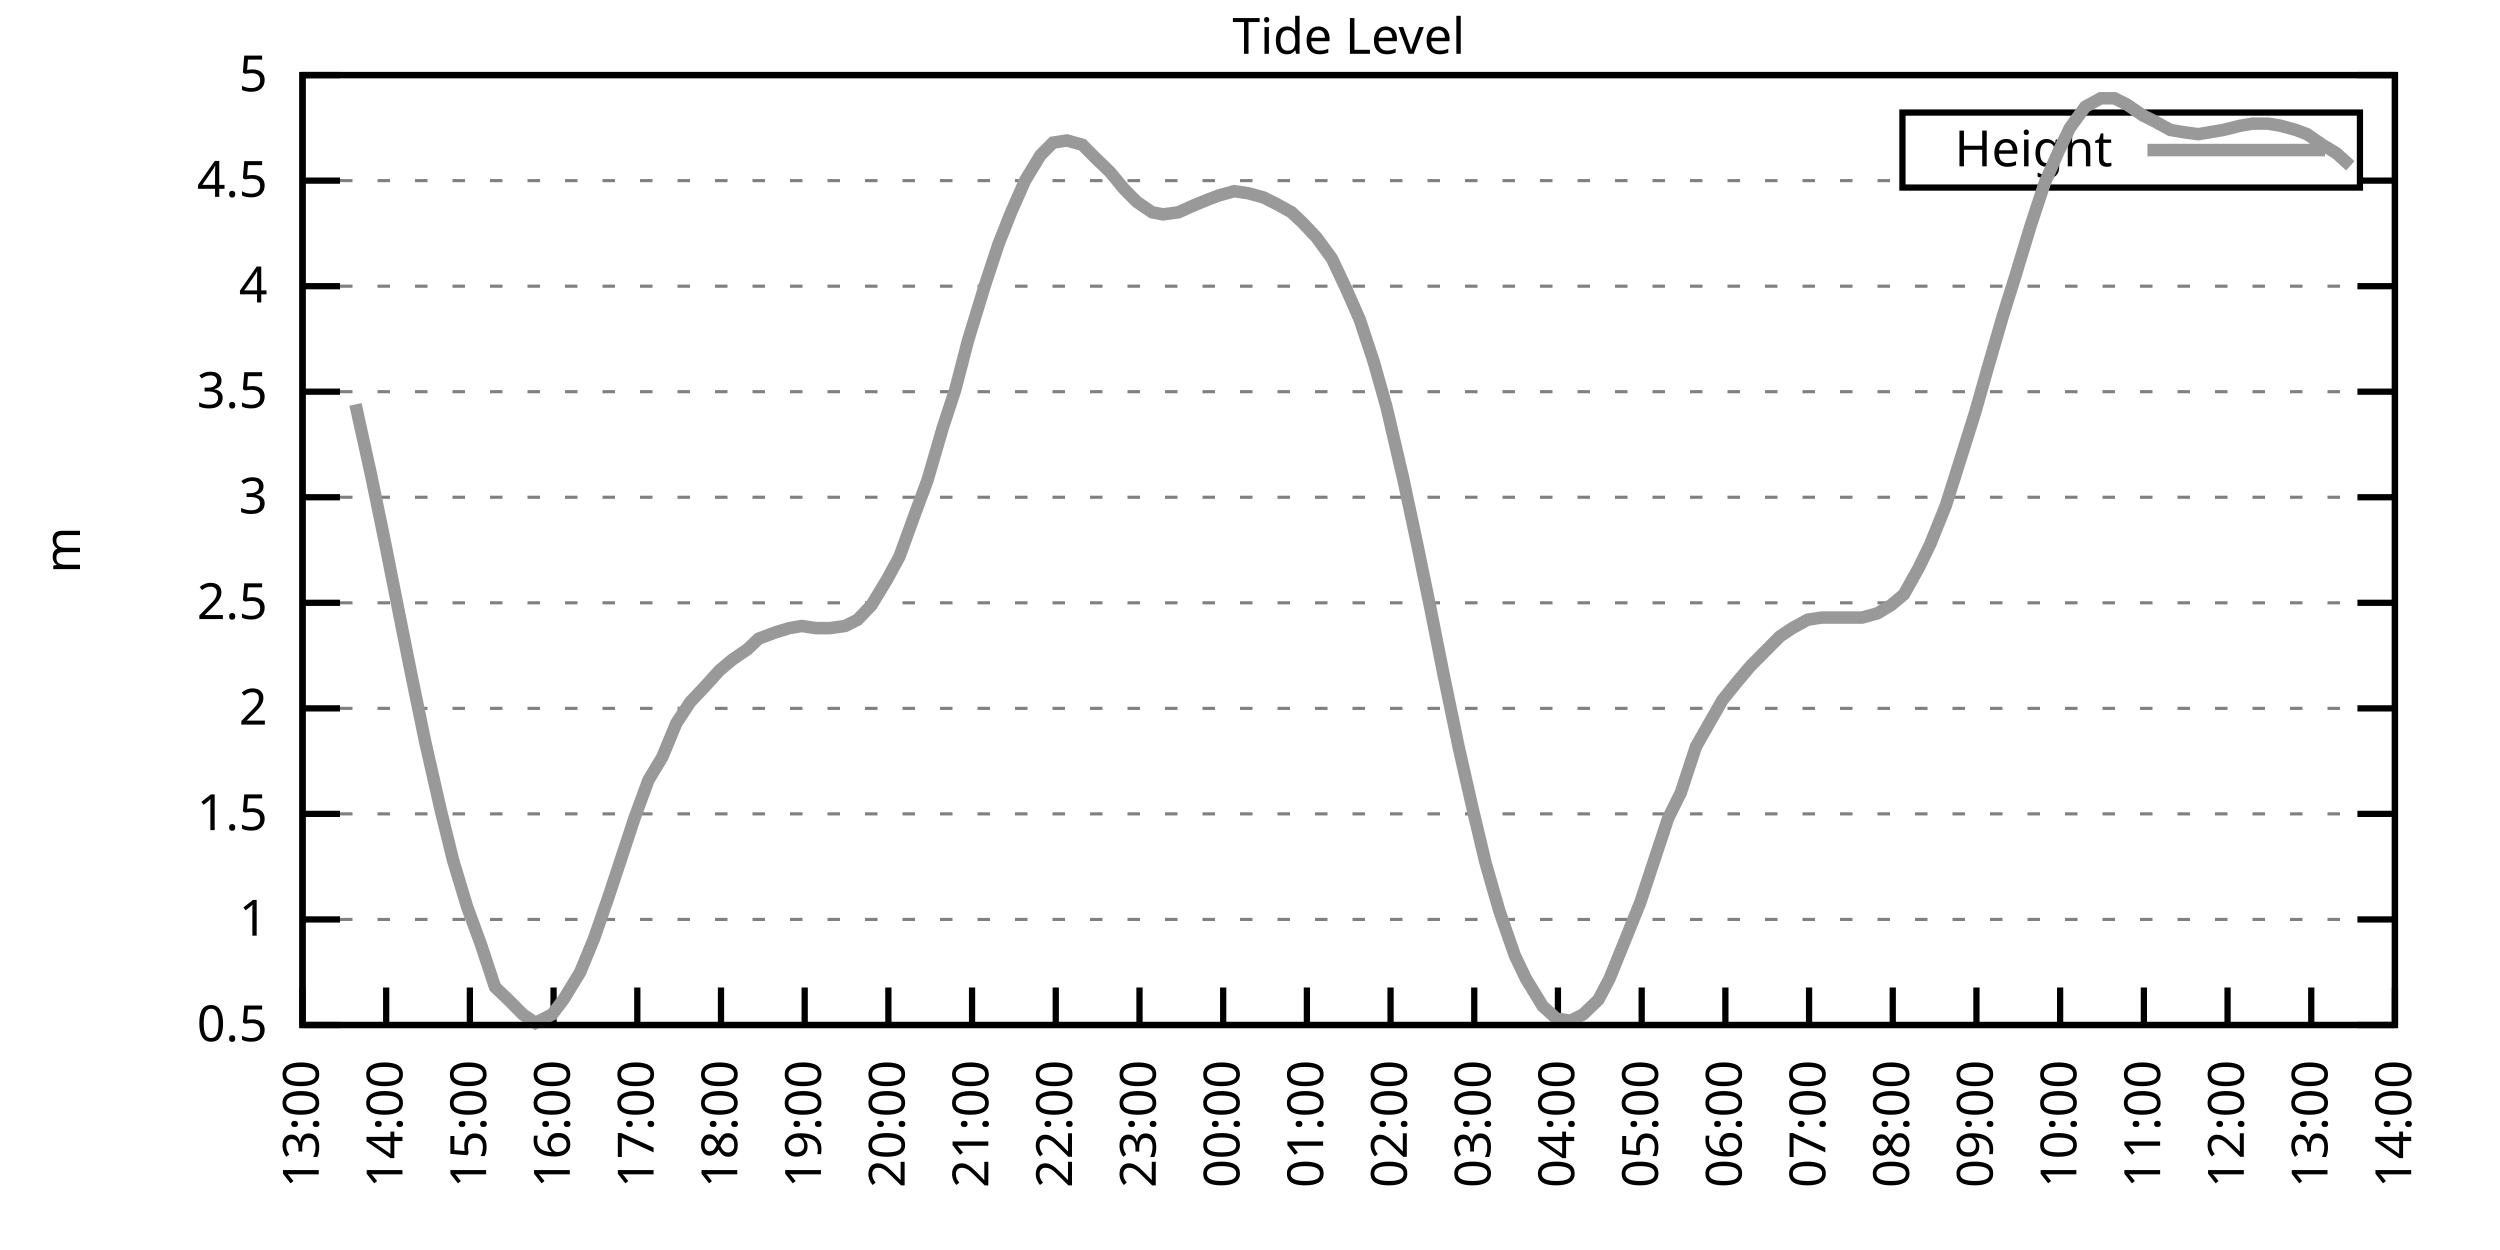
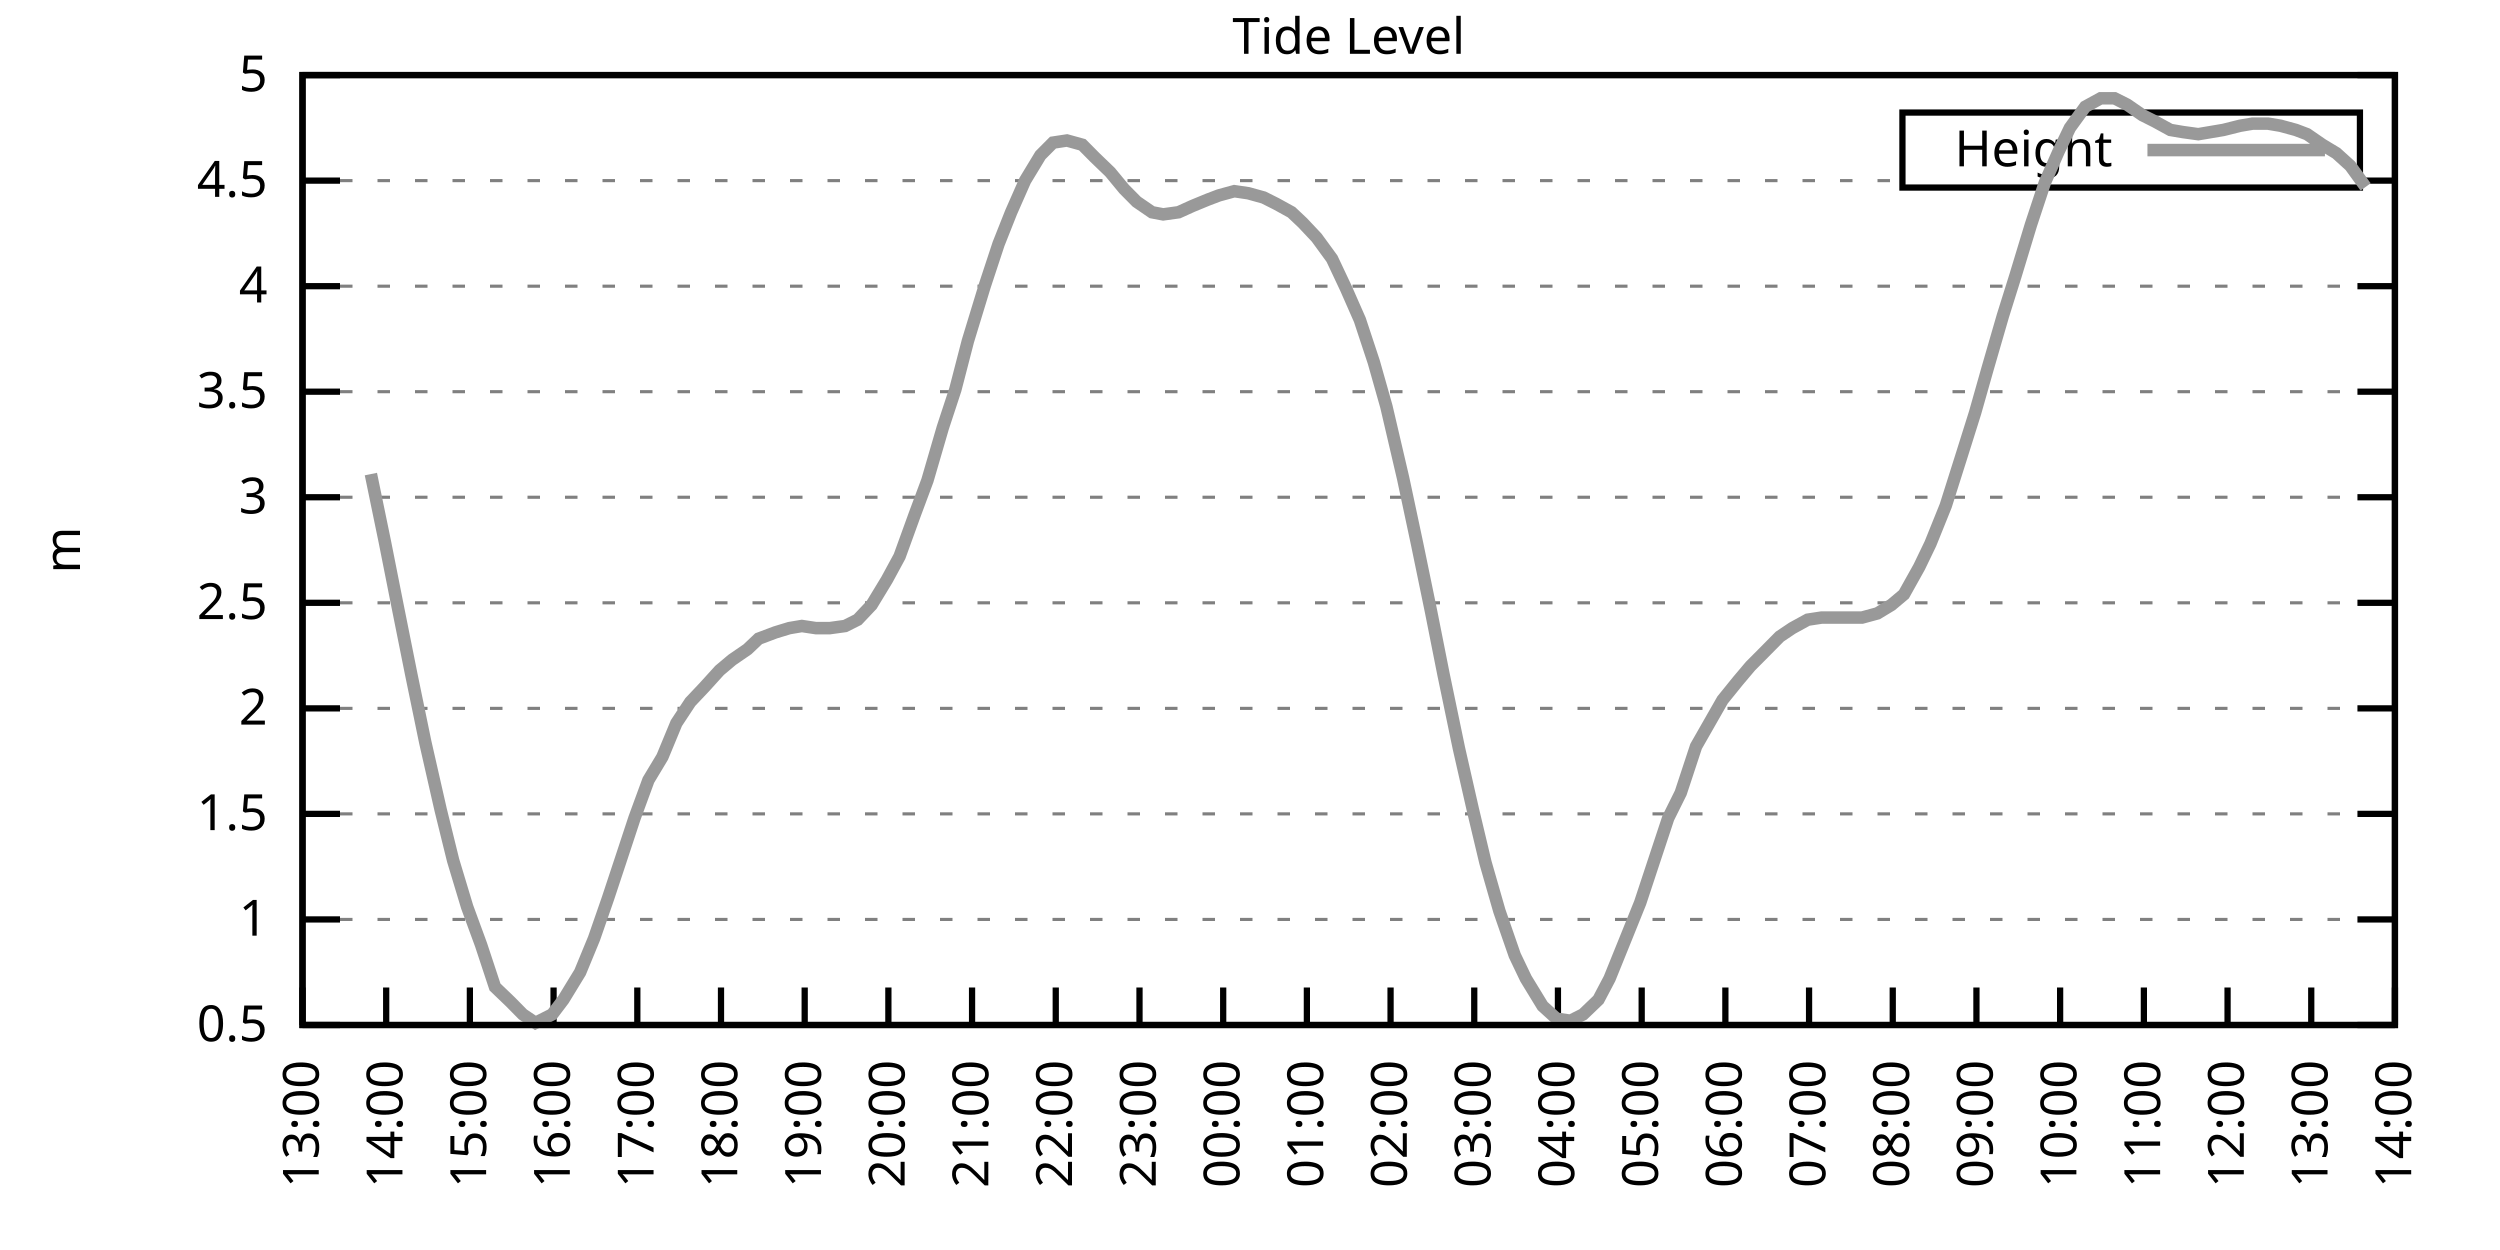
<svg xmlns="http://www.w3.org/2000/svg" xmlns:xlink="http://www.w3.org/1999/xlink" width="400" height="200" viewBox="0 0 400 200">
  <g id="gnuplot_canvas">
    <rect x="0" y="0" width="400" height="200" fill="none" />
    <defs>
      <circle id="gpDot" r="0.5" stroke-width="0.5" stroke="currentColor" />
      <path id="gpPt0" stroke-width="0.333" stroke="currentColor" d="M-1,0 h2 M0,-1 v2" />
      <path id="gpPt1" stroke-width="0.333" stroke="currentColor" d="M-1,-1 L1,1 M1,-1 L-1,1" />
      <path id="gpPt2" stroke-width="0.333" stroke="currentColor" d="M-1,0 L1,0 M0,-1 L0,1 M-1,-1 L1,1 M-1,1 L1,-1" />
      <rect id="gpPt3" stroke-width="0.333" stroke="currentColor" x="-1" y="-1" width="2" height="2" />
      <rect id="gpPt4" stroke-width="0.333" stroke="currentColor" fill="currentColor" x="-1" y="-1" width="2" height="2" />
      <circle id="gpPt5" stroke-width="0.333" stroke="currentColor" cx="0" cy="0" r="1" />
      <use xlink:href="#gpPt5" id="gpPt6" fill="currentColor" stroke="none" />
      <path id="gpPt7" stroke-width="0.333" stroke="currentColor" d="M0,-1.33 L-1.33,0.67 L1.33,0.67 z" />
      <use xlink:href="#gpPt7" id="gpPt8" fill="currentColor" stroke="none" />
      <use xlink:href="#gpPt7" id="gpPt9" stroke="currentColor" transform="rotate(180)" />
      <use xlink:href="#gpPt9" id="gpPt10" fill="currentColor" stroke="none" />
      <use xlink:href="#gpPt3" id="gpPt11" stroke="currentColor" transform="rotate(45)" />
      <use xlink:href="#gpPt11" id="gpPt12" fill="currentColor" stroke="none" />
      <path id="gpPt13" stroke-width="0.333" stroke="currentColor" d="M0,1.330 L1.265,0.411 L0.782,-1.067 L-0.782,-1.076 L-1.265,0.411 z" />
      <use xlink:href="#gpPt13" id="gpPt14" fill="currentColor" stroke="none" />
      <filter id="textbox" filterUnits="objectBoundingBox" x="0" y="0" height="1" width="1">
        <feFlood flood-color="white" flood-opacity="1" result="bgnd" />
        <feComposite in="SourceGraphic" in2="bgnd" operator="atop" />
      </filter>
      <filter id="greybox" filterUnits="objectBoundingBox" x="0" y="0" height="1" width="1">
        <feFlood flood-color="lightgrey" flood-opacity="1" result="grey" />
        <feComposite in="SourceGraphic" in2="grey" operator="atop" />
      </filter>
    </defs>
    <g fill="none" color="white" stroke="currentColor" stroke-width="1.00" stroke-linecap="butt" stroke-linejoin="miter">
</g>
    <g fill="none" color="black" stroke="currentColor" stroke-width="1.00" stroke-linecap="butt" stroke-linejoin="miter">
      <g stroke="none" shape-rendering="crispEdges">
        <polygon fill="rgb(255, 255, 255)" points="48.40,164.00 383.18,164.00 383.18,12.02 48.40,12.02 " />
      </g>
    </g>
    <g fill="none" color="black" stroke="currentColor" stroke-width="1.00" stroke-linecap="butt" stroke-linejoin="miter">
</g>
    <g fill="none" color="black" stroke="black" stroke-width="0.50" stroke-linecap="butt" stroke-linejoin="miter">
</g>
    <g fill="none" color="gray" stroke="currentColor" stroke-width="0.50" stroke-linecap="butt" stroke-linejoin="miter">
      <path stroke="gray" stroke-dasharray="2,4" class="gridline" d="M48.40,164.00 L383.19,164.00  " />
    </g>
    <g fill="none" color="gray" stroke="gray" stroke-width="1.00" stroke-linecap="butt" stroke-linejoin="miter">
</g>
    <g fill="none" color="black" stroke="currentColor" stroke-width="1.00" stroke-linecap="butt" stroke-linejoin="miter">
      <path stroke="black" d="M48.40,164.00 L54.40,164.00 M383.19,164.00 L377.19,164.00  " />
      <g transform="translate(42.80,166.60)" stroke="none" fill="black" font-family="Sans" font-size="8.00" text-anchor="end">
        <text>
          <tspan font-family="Sans"> 0.5</tspan>
        </text>
      </g>
    </g>
    <g fill="none" color="black" stroke="currentColor" stroke-width="1.00" stroke-linecap="butt" stroke-linejoin="miter">
</g>
    <g fill="none" color="black" stroke="black" stroke-width="0.50" stroke-linecap="butt" stroke-linejoin="miter">
</g>
    <g fill="none" color="gray" stroke="currentColor" stroke-width="0.50" stroke-linecap="butt" stroke-linejoin="miter">
      <path stroke="gray" stroke-dasharray="2,4" class="gridline" d="M48.40,147.11 L383.19,147.11  " />
    </g>
    <g fill="none" color="gray" stroke="gray" stroke-width="1.00" stroke-linecap="butt" stroke-linejoin="miter">
</g>
    <g fill="none" color="black" stroke="currentColor" stroke-width="1.00" stroke-linecap="butt" stroke-linejoin="miter">
      <path stroke="black" d="M48.40,147.11 L54.40,147.11 M383.19,147.11 L377.19,147.11  " />
      <g transform="translate(42.80,149.71)" stroke="none" fill="black" font-family="Sans" font-size="8.00" text-anchor="end">
        <text>
          <tspan font-family="Sans"> 1</tspan>
        </text>
      </g>
    </g>
    <g fill="none" color="black" stroke="currentColor" stroke-width="1.00" stroke-linecap="butt" stroke-linejoin="miter">
</g>
    <g fill="none" color="black" stroke="black" stroke-width="0.50" stroke-linecap="butt" stroke-linejoin="miter">
</g>
    <g fill="none" color="gray" stroke="currentColor" stroke-width="0.50" stroke-linecap="butt" stroke-linejoin="miter">
      <path stroke="gray" stroke-dasharray="2,4" class="gridline" d="M48.40,130.22 L383.19,130.22  " />
    </g>
    <g fill="none" color="gray" stroke="gray" stroke-width="1.00" stroke-linecap="butt" stroke-linejoin="miter">
</g>
    <g fill="none" color="black" stroke="currentColor" stroke-width="1.00" stroke-linecap="butt" stroke-linejoin="miter">
      <path stroke="black" d="M48.40,130.22 L54.40,130.22 M383.19,130.22 L377.19,130.22  " />
      <g transform="translate(42.80,132.82)" stroke="none" fill="black" font-family="Sans" font-size="8.00" text-anchor="end">
        <text>
          <tspan font-family="Sans"> 1.5</tspan>
        </text>
      </g>
    </g>
    <g fill="none" color="black" stroke="currentColor" stroke-width="1.00" stroke-linecap="butt" stroke-linejoin="miter">
</g>
    <g fill="none" color="black" stroke="black" stroke-width="0.50" stroke-linecap="butt" stroke-linejoin="miter">
</g>
    <g fill="none" color="gray" stroke="currentColor" stroke-width="0.50" stroke-linecap="butt" stroke-linejoin="miter">
      <path stroke="gray" stroke-dasharray="2,4" class="gridline" d="M48.40,113.34 L383.19,113.34  " />
    </g>
    <g fill="none" color="gray" stroke="gray" stroke-width="1.00" stroke-linecap="butt" stroke-linejoin="miter">
</g>
    <g fill="none" color="black" stroke="currentColor" stroke-width="1.00" stroke-linecap="butt" stroke-linejoin="miter">
      <path stroke="black" d="M48.40,113.34 L54.40,113.34 M383.19,113.34 L377.19,113.34  " />
      <g transform="translate(42.80,115.94)" stroke="none" fill="black" font-family="Sans" font-size="8.00" text-anchor="end">
        <text>
          <tspan font-family="Sans"> 2</tspan>
        </text>
      </g>
    </g>
    <g fill="none" color="black" stroke="currentColor" stroke-width="1.00" stroke-linecap="butt" stroke-linejoin="miter">
</g>
    <g fill="none" color="black" stroke="black" stroke-width="0.50" stroke-linecap="butt" stroke-linejoin="miter">
</g>
    <g fill="none" color="gray" stroke="currentColor" stroke-width="0.50" stroke-linecap="butt" stroke-linejoin="miter">
      <path stroke="gray" stroke-dasharray="2,4" class="gridline" d="M48.40,96.45 L383.19,96.45  " />
    </g>
    <g fill="none" color="gray" stroke="gray" stroke-width="1.00" stroke-linecap="butt" stroke-linejoin="miter">
</g>
    <g fill="none" color="black" stroke="currentColor" stroke-width="1.00" stroke-linecap="butt" stroke-linejoin="miter">
      <path stroke="black" d="M48.40,96.45 L54.40,96.45 M383.19,96.45 L377.19,96.45  " />
      <g transform="translate(42.80,99.05)" stroke="none" fill="black" font-family="Sans" font-size="8.00" text-anchor="end">
        <text>
          <tspan font-family="Sans"> 2.5</tspan>
        </text>
      </g>
    </g>
    <g fill="none" color="black" stroke="currentColor" stroke-width="1.00" stroke-linecap="butt" stroke-linejoin="miter">
</g>
    <g fill="none" color="black" stroke="black" stroke-width="0.50" stroke-linecap="butt" stroke-linejoin="miter">
</g>
    <g fill="none" color="gray" stroke="currentColor" stroke-width="0.50" stroke-linecap="butt" stroke-linejoin="miter">
      <path stroke="gray" stroke-dasharray="2,4" class="gridline" d="M48.40,79.56 L383.19,79.56  " />
    </g>
    <g fill="none" color="gray" stroke="gray" stroke-width="1.00" stroke-linecap="butt" stroke-linejoin="miter">
</g>
    <g fill="none" color="black" stroke="currentColor" stroke-width="1.00" stroke-linecap="butt" stroke-linejoin="miter">
      <path stroke="black" d="M48.40,79.56 L54.40,79.56 M383.19,79.56 L377.19,79.56  " />
      <g transform="translate(42.80,82.16)" stroke="none" fill="black" font-family="Sans" font-size="8.00" text-anchor="end">
        <text>
          <tspan font-family="Sans"> 3</tspan>
        </text>
      </g>
    </g>
    <g fill="none" color="black" stroke="currentColor" stroke-width="1.00" stroke-linecap="butt" stroke-linejoin="miter">
</g>
    <g fill="none" color="black" stroke="black" stroke-width="0.50" stroke-linecap="butt" stroke-linejoin="miter">
</g>
    <g fill="none" color="gray" stroke="currentColor" stroke-width="0.50" stroke-linecap="butt" stroke-linejoin="miter">
      <path stroke="gray" stroke-dasharray="2,4" class="gridline" d="M48.40,62.67 L383.19,62.67  " />
    </g>
    <g fill="none" color="gray" stroke="gray" stroke-width="1.00" stroke-linecap="butt" stroke-linejoin="miter">
</g>
    <g fill="none" color="black" stroke="currentColor" stroke-width="1.00" stroke-linecap="butt" stroke-linejoin="miter">
      <path stroke="black" d="M48.40,62.67 L54.40,62.67 M383.19,62.67 L377.19,62.67  " />
      <g transform="translate(42.80,65.27)" stroke="none" fill="black" font-family="Sans" font-size="8.00" text-anchor="end">
        <text>
          <tspan font-family="Sans"> 3.5</tspan>
        </text>
      </g>
    </g>
    <g fill="none" color="black" stroke="currentColor" stroke-width="1.00" stroke-linecap="butt" stroke-linejoin="miter">
</g>
    <g fill="none" color="black" stroke="black" stroke-width="0.50" stroke-linecap="butt" stroke-linejoin="miter">
</g>
    <g fill="none" color="gray" stroke="currentColor" stroke-width="0.50" stroke-linecap="butt" stroke-linejoin="miter">
      <path stroke="gray" stroke-dasharray="2,4" class="gridline" d="M48.40,45.79 L383.19,45.79  " />
    </g>
    <g fill="none" color="gray" stroke="gray" stroke-width="1.00" stroke-linecap="butt" stroke-linejoin="miter">
</g>
    <g fill="none" color="black" stroke="currentColor" stroke-width="1.00" stroke-linecap="butt" stroke-linejoin="miter">
      <path stroke="black" d="M48.40,45.79 L54.40,45.79 M383.19,45.79 L377.19,45.79  " />
      <g transform="translate(42.80,48.39)" stroke="none" fill="black" font-family="Sans" font-size="8.00" text-anchor="end">
        <text>
          <tspan font-family="Sans"> 4</tspan>
        </text>
      </g>
    </g>
    <g fill="none" color="black" stroke="currentColor" stroke-width="1.00" stroke-linecap="butt" stroke-linejoin="miter">
</g>
    <g fill="none" color="black" stroke="black" stroke-width="0.50" stroke-linecap="butt" stroke-linejoin="miter">
</g>
    <g fill="none" color="gray" stroke="currentColor" stroke-width="0.50" stroke-linecap="butt" stroke-linejoin="miter">
      <path stroke="gray" stroke-dasharray="2,4" class="gridline" d="M48.40,28.90 L304.39,28.90 M377.59,28.90 L383.19,28.90  " />
    </g>
    <g fill="none" color="gray" stroke="gray" stroke-width="1.00" stroke-linecap="butt" stroke-linejoin="miter">
</g>
    <g fill="none" color="black" stroke="currentColor" stroke-width="1.00" stroke-linecap="butt" stroke-linejoin="miter">
      <path stroke="black" d="M48.40,28.90 L54.40,28.90 M383.19,28.90 L377.19,28.90  " />
      <g transform="translate(42.80,31.50)" stroke="none" fill="black" font-family="Sans" font-size="8.00" text-anchor="end">
        <text>
          <tspan font-family="Sans"> 4.5</tspan>
        </text>
      </g>
    </g>
    <g fill="none" color="black" stroke="currentColor" stroke-width="1.00" stroke-linecap="butt" stroke-linejoin="miter">
</g>
    <g fill="none" color="black" stroke="black" stroke-width="0.50" stroke-linecap="butt" stroke-linejoin="miter">
</g>
    <g fill="none" color="gray" stroke="currentColor" stroke-width="0.50" stroke-linecap="butt" stroke-linejoin="miter">
      <path stroke="gray" stroke-dasharray="2,4" class="gridline" d="M48.40,12.01 L383.19,12.01  " />
    </g>
    <g fill="none" color="gray" stroke="gray" stroke-width="1.00" stroke-linecap="butt" stroke-linejoin="miter">
</g>
    <g fill="none" color="black" stroke="currentColor" stroke-width="1.00" stroke-linecap="butt" stroke-linejoin="miter">
      <path stroke="black" d="M48.40,12.01 L54.40,12.01 M383.19,12.01 L377.19,12.01  " />
      <g transform="translate(42.80,14.61)" stroke="none" fill="black" font-family="Sans" font-size="8.00" text-anchor="end">
        <text>
          <tspan font-family="Sans"> 5</tspan>
        </text>
      </g>
    </g>
    <g fill="none" color="black" stroke="currentColor" stroke-width="1.00" stroke-linecap="butt" stroke-linejoin="miter">
      <path stroke="black" d="M48.40,164.00 L48.40,158.00  " />
      <g transform="translate(51.00,169.60) rotate(270.00)" stroke="none" fill="black" font-family="Sans" font-size="8.00" text-anchor="end">
        <text>
          <tspan font-family="Sans">13:00</tspan>
        </text>
      </g>
    </g>
    <g fill="none" color="black" stroke="currentColor" stroke-width="1.00" stroke-linecap="butt" stroke-linejoin="miter">
      <path stroke="black" d="M61.79,164.00 L61.79,158.00  " />
      <g transform="translate(64.39,169.60) rotate(270.00)" stroke="none" fill="black" font-family="Sans" font-size="8.00" text-anchor="end">
        <text>
          <tspan font-family="Sans">14:00</tspan>
        </text>
      </g>
    </g>
    <g fill="none" color="black" stroke="currentColor" stroke-width="1.00" stroke-linecap="butt" stroke-linejoin="miter">
      <path stroke="black" d="M75.18,164.00 L75.18,158.00  " />
      <g transform="translate(77.78,169.60) rotate(270.00)" stroke="none" fill="black" font-family="Sans" font-size="8.00" text-anchor="end">
        <text>
          <tspan font-family="Sans">15:00</tspan>
        </text>
      </g>
    </g>
    <g fill="none" color="black" stroke="currentColor" stroke-width="1.00" stroke-linecap="butt" stroke-linejoin="miter">
      <path stroke="black" d="M88.57,164.00 L88.57,158.00  " />
      <g transform="translate(91.17,169.60) rotate(270.00)" stroke="none" fill="black" font-family="Sans" font-size="8.00" text-anchor="end">
        <text>
          <tspan font-family="Sans">16:00</tspan>
        </text>
      </g>
    </g>
    <g fill="none" color="black" stroke="currentColor" stroke-width="1.00" stroke-linecap="butt" stroke-linejoin="miter">
      <path stroke="black" d="M101.97,164.00 L101.97,158.00  " />
      <g transform="translate(104.57,169.60) rotate(270.00)" stroke="none" fill="black" font-family="Sans" font-size="8.00" text-anchor="end">
        <text>
          <tspan font-family="Sans">17:00</tspan>
        </text>
      </g>
    </g>
    <g fill="none" color="black" stroke="currentColor" stroke-width="1.00" stroke-linecap="butt" stroke-linejoin="miter">
      <path stroke="black" d="M115.36,164.00 L115.36,158.00  " />
      <g transform="translate(117.96,169.60) rotate(270.00)" stroke="none" fill="black" font-family="Sans" font-size="8.00" text-anchor="end">
        <text>
          <tspan font-family="Sans">18:00</tspan>
        </text>
      </g>
    </g>
    <g fill="none" color="black" stroke="currentColor" stroke-width="1.00" stroke-linecap="butt" stroke-linejoin="miter">
      <path stroke="black" d="M128.75,164.00 L128.75,158.00  " />
      <g transform="translate(131.35,169.60) rotate(270.00)" stroke="none" fill="black" font-family="Sans" font-size="8.00" text-anchor="end">
        <text>
          <tspan font-family="Sans">19:00</tspan>
        </text>
      </g>
    </g>
    <g fill="none" color="black" stroke="currentColor" stroke-width="1.00" stroke-linecap="butt" stroke-linejoin="miter">
      <path stroke="black" d="M142.14,164.00 L142.14,158.00  " />
      <g transform="translate(144.74,169.60) rotate(270.00)" stroke="none" fill="black" font-family="Sans" font-size="8.00" text-anchor="end">
        <text>
          <tspan font-family="Sans">20:00</tspan>
        </text>
      </g>
    </g>
    <g fill="none" color="black" stroke="currentColor" stroke-width="1.00" stroke-linecap="butt" stroke-linejoin="miter">
      <path stroke="black" d="M155.53,164.00 L155.53,158.00  " />
      <g transform="translate(158.13,169.60) rotate(270.00)" stroke="none" fill="black" font-family="Sans" font-size="8.00" text-anchor="end">
        <text>
          <tspan font-family="Sans">21:00</tspan>
        </text>
      </g>
    </g>
    <g fill="none" color="black" stroke="currentColor" stroke-width="1.00" stroke-linecap="butt" stroke-linejoin="miter">
      <path stroke="black" d="M168.92,164.00 L168.92,158.00  " />
      <g transform="translate(171.52,169.60) rotate(270.00)" stroke="none" fill="black" font-family="Sans" font-size="8.00" text-anchor="end">
        <text>
          <tspan font-family="Sans">22:00</tspan>
        </text>
      </g>
    </g>
    <g fill="none" color="black" stroke="currentColor" stroke-width="1.00" stroke-linecap="butt" stroke-linejoin="miter">
      <path stroke="black" d="M182.32,164.00 L182.32,158.00  " />
      <g transform="translate(184.92,169.60) rotate(270.00)" stroke="none" fill="black" font-family="Sans" font-size="8.00" text-anchor="end">
        <text>
          <tspan font-family="Sans">23:00</tspan>
        </text>
      </g>
    </g>
    <g fill="none" color="black" stroke="currentColor" stroke-width="1.00" stroke-linecap="butt" stroke-linejoin="miter">
      <path stroke="black" d="M195.71,164.00 L195.71,158.00  " />
      <g transform="translate(198.31,169.60) rotate(270.00)" stroke="none" fill="black" font-family="Sans" font-size="8.00" text-anchor="end">
        <text>
          <tspan font-family="Sans">00:00</tspan>
        </text>
      </g>
    </g>
    <g fill="none" color="black" stroke="currentColor" stroke-width="1.00" stroke-linecap="butt" stroke-linejoin="miter">
      <path stroke="black" d="M209.10,164.00 L209.10,158.00  " />
      <g transform="translate(211.70,169.60) rotate(270.00)" stroke="none" fill="black" font-family="Sans" font-size="8.00" text-anchor="end">
        <text>
          <tspan font-family="Sans">01:00</tspan>
        </text>
      </g>
    </g>
    <g fill="none" color="black" stroke="currentColor" stroke-width="1.00" stroke-linecap="butt" stroke-linejoin="miter">
      <path stroke="black" d="M222.49,164.00 L222.49,158.00  " />
      <g transform="translate(225.09,169.60) rotate(270.00)" stroke="none" fill="black" font-family="Sans" font-size="8.00" text-anchor="end">
        <text>
          <tspan font-family="Sans">02:00</tspan>
        </text>
      </g>
    </g>
    <g fill="none" color="black" stroke="currentColor" stroke-width="1.00" stroke-linecap="butt" stroke-linejoin="miter">
      <path stroke="black" d="M235.88,164.00 L235.88,158.00  " />
      <g transform="translate(238.48,169.60) rotate(270.00)" stroke="none" fill="black" font-family="Sans" font-size="8.00" text-anchor="end">
        <text>
          <tspan font-family="Sans">03:00</tspan>
        </text>
      </g>
    </g>
    <g fill="none" color="black" stroke="currentColor" stroke-width="1.00" stroke-linecap="butt" stroke-linejoin="miter">
      <path stroke="black" d="M249.27,164.00 L249.27,158.00  " />
      <g transform="translate(251.87,169.60) rotate(270.00)" stroke="none" fill="black" font-family="Sans" font-size="8.00" text-anchor="end">
        <text>
          <tspan font-family="Sans">04:00</tspan>
        </text>
      </g>
    </g>
    <g fill="none" color="black" stroke="currentColor" stroke-width="1.00" stroke-linecap="butt" stroke-linejoin="miter">
      <path stroke="black" d="M262.67,164.00 L262.67,158.00  " />
      <g transform="translate(265.27,169.60) rotate(270.00)" stroke="none" fill="black" font-family="Sans" font-size="8.00" text-anchor="end">
        <text>
          <tspan font-family="Sans">05:00</tspan>
        </text>
      </g>
    </g>
    <g fill="none" color="black" stroke="currentColor" stroke-width="1.00" stroke-linecap="butt" stroke-linejoin="miter">
      <path stroke="black" d="M276.06,164.00 L276.06,158.00  " />
      <g transform="translate(278.66,169.60) rotate(270.00)" stroke="none" fill="black" font-family="Sans" font-size="8.00" text-anchor="end">
        <text>
          <tspan font-family="Sans">06:00</tspan>
        </text>
      </g>
    </g>
    <g fill="none" color="black" stroke="currentColor" stroke-width="1.00" stroke-linecap="butt" stroke-linejoin="miter">
      <path stroke="black" d="M289.45,164.00 L289.45,158.00  " />
      <g transform="translate(292.05,169.60) rotate(270.00)" stroke="none" fill="black" font-family="Sans" font-size="8.00" text-anchor="end">
        <text>
          <tspan font-family="Sans">07:00</tspan>
        </text>
      </g>
    </g>
    <g fill="none" color="black" stroke="currentColor" stroke-width="1.00" stroke-linecap="butt" stroke-linejoin="miter">
      <path stroke="black" d="M302.84,164.00 L302.84,158.00  " />
      <g transform="translate(305.44,169.60) rotate(270.00)" stroke="none" fill="black" font-family="Sans" font-size="8.00" text-anchor="end">
        <text>
          <tspan font-family="Sans">08:00</tspan>
        </text>
      </g>
    </g>
    <g fill="none" color="black" stroke="currentColor" stroke-width="1.00" stroke-linecap="butt" stroke-linejoin="miter">
      <path stroke="black" d="M316.23,164.00 L316.23,158.00  " />
      <g transform="translate(318.83,169.60) rotate(270.00)" stroke="none" fill="black" font-family="Sans" font-size="8.00" text-anchor="end">
        <text>
          <tspan font-family="Sans">09:00</tspan>
        </text>
      </g>
    </g>
    <g fill="none" color="black" stroke="currentColor" stroke-width="1.00" stroke-linecap="butt" stroke-linejoin="miter">
      <path stroke="black" d="M329.62,164.00 L329.62,158.00  " />
      <g transform="translate(332.22,169.60) rotate(270.00)" stroke="none" fill="black" font-family="Sans" font-size="8.00" text-anchor="end">
        <text>
          <tspan font-family="Sans">10:00</tspan>
        </text>
      </g>
    </g>
    <g fill="none" color="black" stroke="currentColor" stroke-width="1.00" stroke-linecap="butt" stroke-linejoin="miter">
      <path stroke="black" d="M343.02,164.00 L343.02,158.00  " />
      <g transform="translate(345.62,169.60) rotate(270.00)" stroke="none" fill="black" font-family="Sans" font-size="8.00" text-anchor="end">
        <text>
          <tspan font-family="Sans">11:00</tspan>
        </text>
      </g>
    </g>
    <g fill="none" color="black" stroke="currentColor" stroke-width="1.00" stroke-linecap="butt" stroke-linejoin="miter">
      <path stroke="black" d="M356.41,164.00 L356.41,158.00  " />
      <g transform="translate(359.01,169.60) rotate(270.00)" stroke="none" fill="black" font-family="Sans" font-size="8.00" text-anchor="end">
        <text>
          <tspan font-family="Sans">12:00</tspan>
        </text>
      </g>
    </g>
    <g fill="none" color="black" stroke="currentColor" stroke-width="1.00" stroke-linecap="butt" stroke-linejoin="miter">
      <path stroke="black" d="M369.80,164.00 L369.80,158.00  " />
      <g transform="translate(372.40,169.60) rotate(270.00)" stroke="none" fill="black" font-family="Sans" font-size="8.00" text-anchor="end">
        <text>
          <tspan font-family="Sans">13:00</tspan>
        </text>
      </g>
    </g>
    <g fill="none" color="black" stroke="currentColor" stroke-width="1.00" stroke-linecap="butt" stroke-linejoin="miter">
      <path stroke="black" d="M383.19,164.00 L383.19,158.00  " />
      <g transform="translate(385.79,169.60) rotate(270.00)" stroke="none" fill="black" font-family="Sans" font-size="8.00" text-anchor="end">
        <text>
          <tspan font-family="Sans">14:00</tspan>
        </text>
      </g>
    </g>
    <g fill="none" color="black" stroke="currentColor" stroke-width="1.00" stroke-linecap="butt" stroke-linejoin="miter">
</g>
    <g fill="none" color="black" stroke="currentColor" stroke-width="1.00" stroke-linecap="butt" stroke-linejoin="miter">
      <path stroke="black" d="M48.40,12.01 L48.40,164.00 L383.19,164.00 L383.19,12.01 L48.40,12.01 Z  " />
    </g>
    <g fill="none" color="black" stroke="currentColor" stroke-width="1.00" stroke-linecap="butt" stroke-linejoin="miter">
</g>
    <g fill="none" color="black" stroke="currentColor" stroke-width="1.00" stroke-linecap="butt" stroke-linejoin="miter">
      <path stroke="black" d="M304.39,30.01 L304.39,18.01 L377.59,18.01 L377.59,30.01 L304.39,30.01 Z  " />
    </g>
    <g id="Tide_level_plot_1">
      <g fill="none" color="white" stroke="black" stroke-width="2.00" stroke-linecap="butt" stroke-linejoin="miter">
</g>
      <g fill="none" color="black" stroke="currentColor" stroke-width="2.00" stroke-linecap="butt" stroke-linejoin="miter">
        <g transform="translate(337.99,26.61)" stroke="none" fill="black" font-family="Sans" font-size="8.00" text-anchor="end">
          <text>
            <tspan font-family="Sans">Height</tspan>
          </text>
        </g>
      </g>
      <g fill="none" color="black" stroke="currentColor" stroke-width="2.00" stroke-linecap="butt" stroke-linejoin="miter">
-         <path stroke="rgb(153, 153, 153)" d="M343.59,24.01 L371.99,24.01 M56.88,64.70 L59.34,75.85 L61.57,86.65 L63.58,96.79 L65.81,107.93 L68.04,118.74   L70.50,129.55 L72.50,137.66 L74.74,145.09 L76.97,151.17 L79.20,157.92 L81.66,160.28 L83.66,162.31 L85.67,163.66   L88.35,162.31 L90.14,159.95 L92.82,155.56 L95.05,150.15 L97.28,143.73 L99.29,137.66 L101.52,130.90 L103.75,124.82   L105.98,121.11 L108.22,115.70 L110.45,112.32 L112.68,109.96 L115.13,107.26 L117.14,105.57 L119.60,103.88 L121.38,102.19   L124.06,101.18 L126.29,100.50 L128.30,100.16 L130.54,100.50 L132.77,100.50 L135.22,100.16 L137.23,99.15 L139.46,96.79   L141.92,92.73 L143.93,89.02 L146.38,82.26 L148.39,76.86 L150.85,68.42 L152.85,62.34 L154.86,54.57 L157.54,45.79   L159.77,39.03 L161.78,33.96 L164.01,28.90 L166.47,24.84 L168.48,22.82 L170.71,22.48 L173.17,23.16 L175.17,25.18   L177.63,27.55 L179.86,30.25 L181.87,32.28 L184.32,33.96 L186.11,34.30 L188.57,33.96 L190.80,32.95 L193.25,31.94   L195.04,31.26 L197.49,30.59 L199.73,30.92 L202.18,31.60 L204.19,32.61 L206.64,33.96 L208.43,35.65 L210.66,38.02   L213.12,41.39 L215.35,46.12 L217.58,51.19 L219.81,57.94 L221.82,65.04 L224.50,76.52 L226.73,86.99 L228.96,97.80   L230.97,107.93 L233.43,119.75 L235.66,129.55 L237.67,137.99 L239.90,145.76 L242.36,152.85 L244.14,156.57 L246.82,160.96   L249.05,162.99 L251.28,163.32 L253.29,162.31 L255.75,159.95 L257.53,156.57 L259.99,150.49 L262.44,144.41 L264.45,138.33   L266.91,130.90 L268.92,126.85 L271.37,119.42 L275.61,111.99 L278.07,108.95 L280.07,106.58 L282.08,104.56 L284.76,101.85   L286.77,100.50 L289.23,99.15 L291.46,98.81 L293.69,98.81 L295.70,98.81 L297.93,98.81 L300.39,98.14 L302.62,96.79   L304.63,95.10 L307.08,90.71 L308.87,86.99 L311.32,80.91 L313.78,73.14 L316.01,66.05 L318.02,58.96 L320.47,50.51   L322.48,44.10 L324.94,35.99 L327.17,29.24 L329.40,24.17 L331.19,20.45 L333.64,17.08 L336.10,15.73 L338.33,15.73   L340.34,16.74 L342.79,18.43 L344.80,19.44 L347.26,20.79 L349.26,21.13 L351.72,21.47 L353.73,21.13 L355.74,20.79   L358.42,20.12 L360.42,19.78 L362.88,19.78 L364.89,20.12 L367.34,20.79 L369.13,21.47 L371.58,23.16 L373.82,24.51   L376.05,26.53  " />
+         <path stroke="rgb(153, 153, 153)" d="M343.59,24.01 L371.99,24.01 M59.34,75.85 L61.57,86.65 L63.58,96.79 L65.81,107.93 L68.04,118.74 L70.50,129.55   L72.50,137.66 L74.74,145.09 L76.97,151.17 L79.20,157.92 L81.66,160.28 L83.66,162.31 L85.67,163.66 L88.35,162.31   L90.14,159.95 L92.82,155.56 L95.05,150.15 L97.28,143.73 L99.29,137.66 L101.52,130.90 L103.75,124.82 L105.98,121.11   L108.22,115.70 L110.45,112.32 L112.68,109.96 L115.13,107.26 L117.14,105.57 L119.60,103.88 L121.38,102.19 L124.06,101.18   L126.29,100.50 L128.30,100.16 L130.54,100.50 L132.77,100.50 L135.22,100.16 L137.23,99.15 L139.46,96.79 L141.92,92.73   L143.93,89.02 L146.38,82.26 L148.39,76.86 L150.85,68.42 L152.85,62.34 L154.86,54.57 L157.54,45.79 L159.77,39.03   L161.78,33.96 L164.01,28.90 L166.47,24.84 L168.48,22.82 L170.71,22.48 L173.17,23.16 L175.17,25.18 L177.63,27.55   L179.86,30.25 L181.87,32.28 L184.32,33.96 L186.11,34.30 L188.57,33.96 L190.80,32.95 L193.25,31.94 L195.04,31.26   L197.49,30.59 L199.73,30.92 L202.18,31.60 L204.19,32.61 L206.64,33.96 L208.43,35.65 L210.66,38.02 L213.12,41.39   L215.35,46.12 L217.58,51.19 L219.81,57.94 L221.82,65.04 L224.50,76.52 L226.73,86.99 L228.96,97.80 L230.97,107.93   L233.43,119.75 L235.66,129.55 L237.67,137.99 L239.90,145.76 L242.36,152.85 L244.14,156.57 L246.82,160.96 L249.05,162.99   L251.28,163.32 L253.29,162.31 L255.75,159.95 L257.53,156.57 L259.99,150.49 L262.44,144.41 L264.45,138.33 L266.91,130.90   L268.92,126.85 L271.37,119.42 L275.61,111.99 L278.07,108.95 L280.07,106.58 L282.08,104.56 L284.76,101.85 L286.77,100.50   L289.23,99.15 L291.46,98.81 L293.69,98.81 L295.70,98.81 L297.93,98.81 L300.39,98.14 L302.62,96.79 L304.63,95.10   L307.08,90.71 L308.87,86.99 L311.32,80.91 L313.78,73.14 L316.01,66.05 L318.02,58.96 L320.47,50.51 L322.48,44.10   L324.94,35.99 L327.17,29.24 L329.40,24.17 L331.19,20.45 L333.64,17.08 L336.10,15.73 L338.33,15.73 L340.34,16.74   L342.79,18.43 L344.80,19.44 L347.26,20.79 L349.26,21.13 L351.72,21.47 L353.73,21.13 L355.74,20.79 L358.42,20.12   L360.42,19.78 L362.88,19.78 L364.89,20.12 L367.34,20.79 L369.13,21.47 L371.58,23.16 L373.82,24.51 L376.05,26.53   L378.50,29.91  " />
      </g>
    </g>
    <g fill="none" color="black" stroke="currentColor" stroke-width="2.00" stroke-linecap="butt" stroke-linejoin="miter">
</g>
    <g fill="none" color="black" stroke="black" stroke-width="1.00" stroke-linecap="butt" stroke-linejoin="miter">
</g>
    <g fill="none" color="black" stroke="currentColor" stroke-width="1.00" stroke-linecap="butt" stroke-linejoin="miter">
      <path stroke="black" d="M48.40,12.01 L48.40,164.00 L383.19,164.00 L383.19,12.01 L48.40,12.01 Z  " />
      <g transform="translate(12.80,88.01) rotate(270.00)" stroke="none" fill="black" font-family="Sans" font-size="8.00" text-anchor="middle">
        <text>
          <tspan font-family="Sans">m</tspan>
        </text>
      </g>
    </g>
    <g fill="none" color="black" stroke="currentColor" stroke-width="1.00" stroke-linecap="butt" stroke-linejoin="miter">
</g>
    <g fill="none" color="black" stroke="currentColor" stroke-width="1.00" stroke-linecap="butt" stroke-linejoin="miter">
      <g transform="translate(215.79,8.61)" stroke="none" fill="black" font-family="Sans" font-size="8.00" text-anchor="middle">
        <text>
          <tspan font-family="Sans">Tide Level</tspan>
        </text>
      </g>
    </g>
    <g fill="none" color="black" stroke="currentColor" stroke-width="1.00" stroke-linecap="butt" stroke-linejoin="miter">
</g>
  </g>
</svg>
